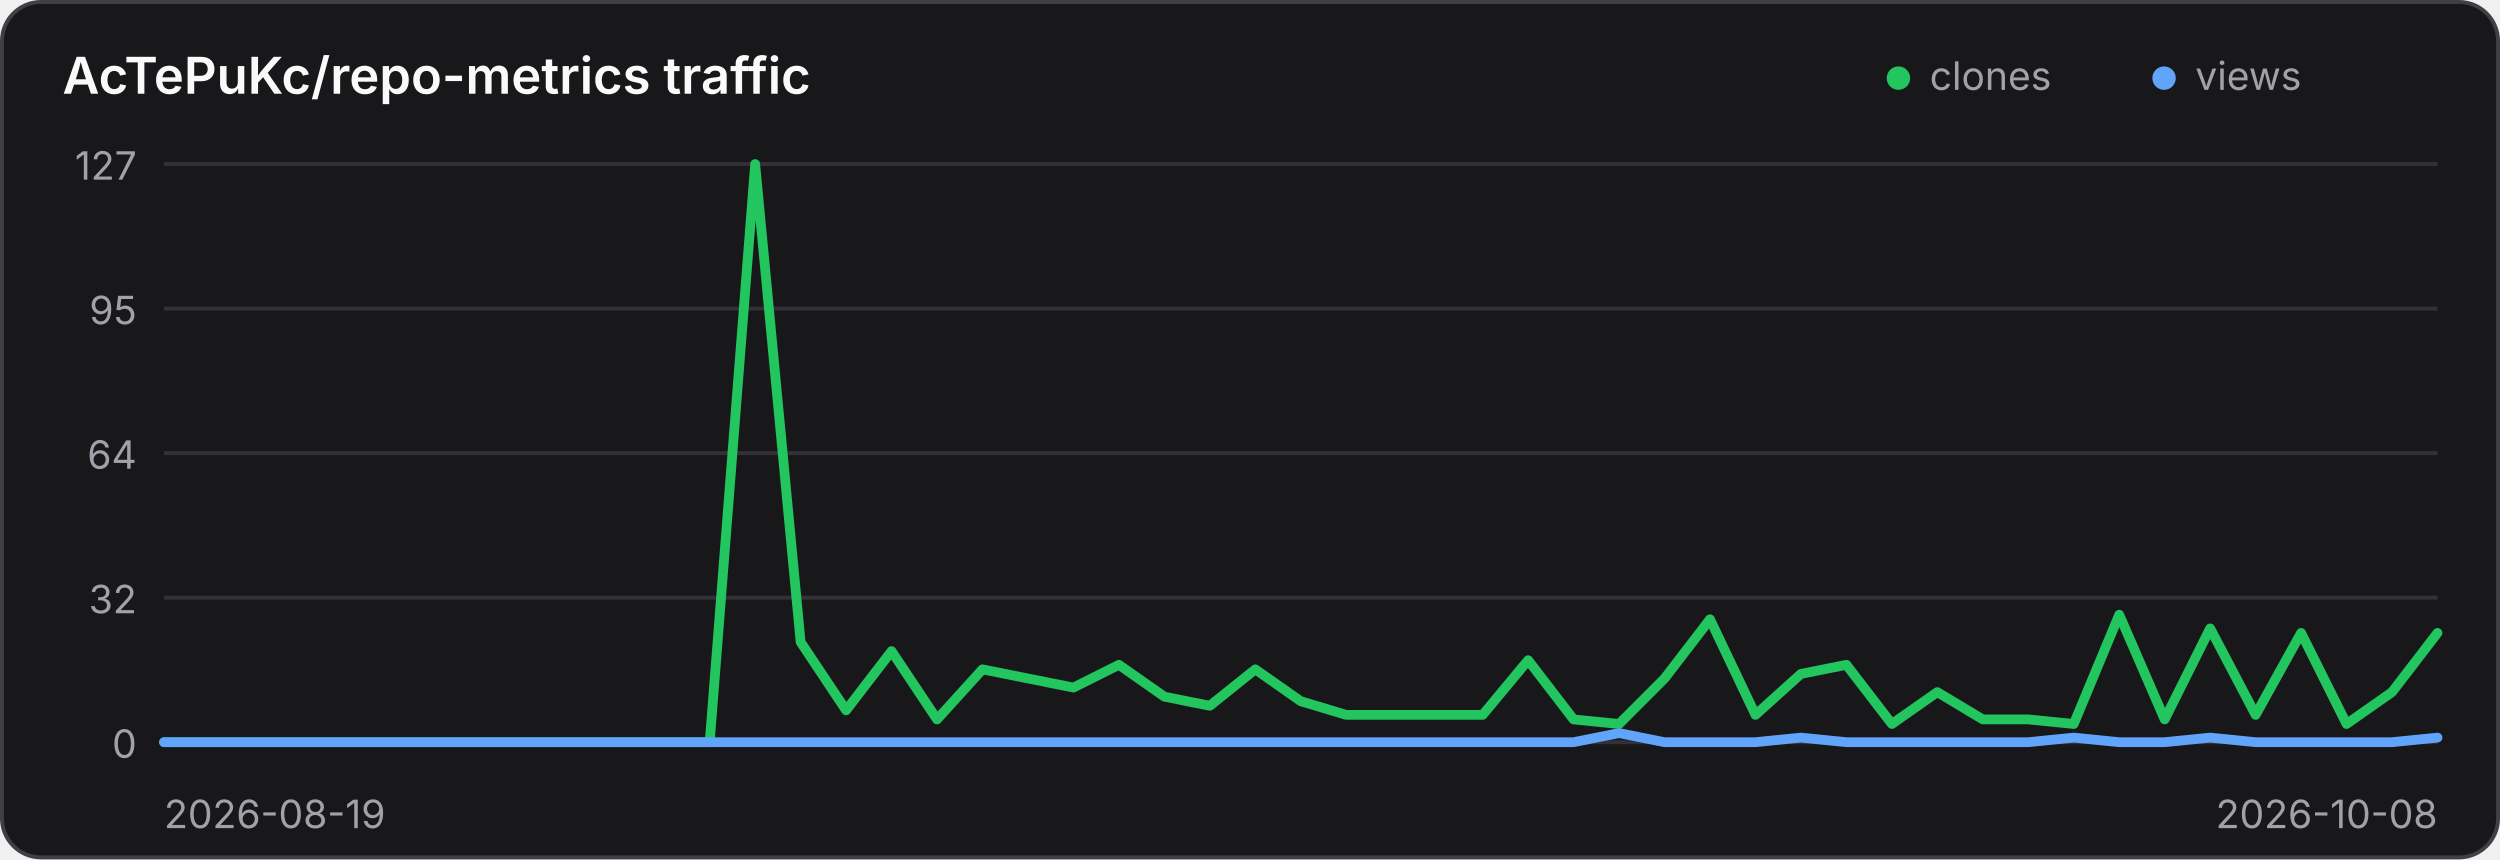
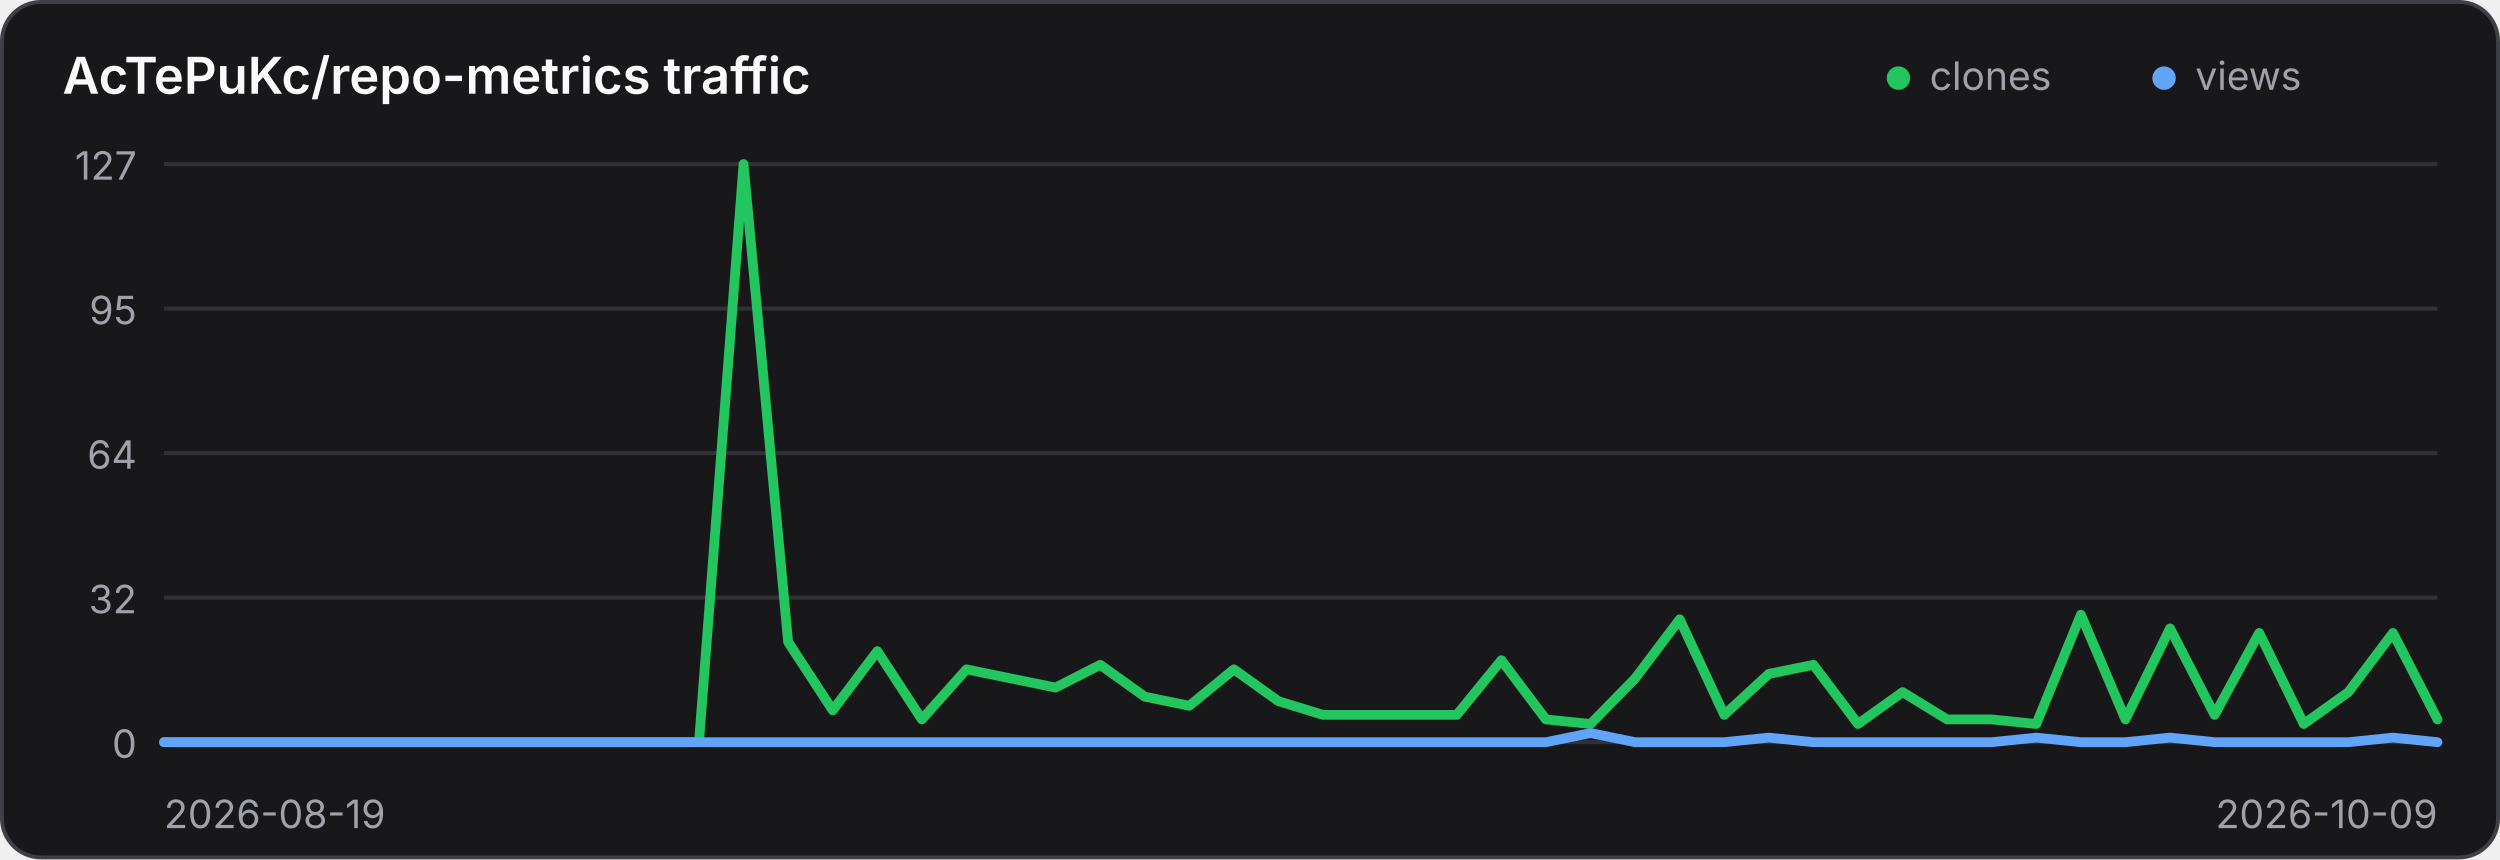
<svg xmlns="http://www.w3.org/2000/svg" width="640" height="220" viewBox="0 0 640 220" role="img" aria-label="Traffic history for AcTePuKc/repo-metrics">
  <style>
    .panel { fill: #18181b; stroke: #3f3f46; }
    .title { fill: #fafafa; }
    .axis { fill: #a1a1aa; font: 10px Inter,ui-sans-serif,system-ui,sans-serif; }
    .grid { stroke: #3f3f46; stroke-width: 1; opacity: .65; }
    @media (prefers-color-scheme: light) {
      .panel { fill: #ffffff; stroke: #d4d4d8; }
      .title { fill: #18181b; }
      .axis { fill: #71717a; }
      .grid { stroke: #d4d4d8; }
    }
  </style>
  <rect class="panel" x="0.5" y="0.5" width="639" height="219" rx="10" stroke-width="1" />
  <text class="title" x="16" y="24" font-family="Inter,ui-sans-serif,system-ui,sans-serif" font-size="13" font-weight="600">AcTePuKc/repo-metrics traffic</text>
  <circle cx="486" cy="20" r="3" fill="#22c55e" />
  <text class="axis" x="494" y="23">clones</text>
  <circle cx="554" cy="20" r="3" fill="#60a5fa" />
  <text class="axis" x="562" y="23">views</text>
  <line class="grid" x1="42" y1="42.00" x2="624" y2="42.00" />
  <text class="axis" x="35" y="46.00" text-anchor="end">127</text>
  <line class="grid" x1="42" y1="79.00" x2="624" y2="79.00" />
  <text class="axis" x="35" y="83.00" text-anchor="end">95</text>
  <line class="grid" x1="42" y1="116.00" x2="624" y2="116.00" />
  <text class="axis" x="35" y="120.00" text-anchor="end">64</text>
  <line class="grid" x1="42" y1="153.00" x2="624" y2="153.00" />
  <text class="axis" x="35" y="157.00" text-anchor="end">32</text>
  <line class="grid" x1="42" y1="190.00" x2="624" y2="190.00" />
  <text class="axis" x="35" y="194.00" text-anchor="end">0</text>
-   <polyline points="42.00,190.00 53.64,190.00 65.28,190.00 76.92,190.00 88.56,190.00 100.20,190.00 111.84,190.00 123.48,190.00 135.12,190.00 146.76,190.00 158.40,190.00 170.04,190.00 181.68,190.00 193.32,42.00 204.96,164.36 216.60,181.84 228.24,166.69 239.88,184.17 251.52,171.35 263.16,173.69 274.80,176.02 286.44,170.19 298.08,178.35 309.72,180.68 321.36,171.35 333.00,179.51 344.64,183.01 356.28,183.01 367.92,183.01 379.56,183.01 391.20,169.02 402.84,184.17 414.48,185.34 426.12,173.69 437.76,158.54 449.40,183.01 461.04,172.52 472.68,170.19 484.32,185.34 495.96,177.18 507.60,184.17 519.24,184.17 530.88,185.34 542.52,157.37 554.16,184.17 565.80,160.87 577.44,183.01 589.08,162.03 600.72,185.34 612.36,177.18 624.00,162.03" fill="none" stroke="#22c55e" stroke-width="2.5" stroke-linecap="round" stroke-linejoin="round" />
-   <polyline points="42.00,190.00 53.64,190.00 65.28,190.00 76.92,190.00 88.56,190.00 100.20,190.00 111.84,190.00 123.48,190.00 135.12,190.00 146.76,190.00 158.40,190.00 170.04,190.00 181.68,190.00 193.32,190.00 204.96,190.00 216.60,190.00 228.24,190.00 239.88,190.00 251.52,190.00 263.16,190.00 274.80,190.00 286.44,190.00 298.08,190.00 309.72,190.00 321.36,190.00 333.00,190.00 344.64,190.00 356.28,190.00 367.92,190.00 379.56,190.00 391.20,190.00 402.84,190.00 414.48,187.67 426.12,190.00 437.76,190.00 449.40,190.00 461.04,188.83 472.68,190.00 484.32,190.00 495.96,190.00 507.60,190.00 519.24,190.00 530.88,188.83 542.52,190.00 554.16,190.00 565.80,188.83 577.44,190.00 589.08,190.00 600.72,190.00 612.36,190.00 624.00,188.83" fill="none" stroke="#60a5fa" stroke-width="2.5" stroke-linecap="round" stroke-linejoin="round" />
+   <polyline points="42.00,190.00 53.41,190.00 64.82,190.00 76.24,190.00 87.65,190.00 99.06,190.00 110.47,190.00 121.88,190.00 133.29,190.00 144.71,190.00 156.12,190.00 167.53,190.00 178.94,190.00 190.35,42.00 201.76,164.36 213.18,181.84 224.59,166.69 236.00,184.17 247.41,171.35 258.82,173.69 270.24,176.02 281.65,170.19 293.06,178.35 304.47,180.68 315.88,171.35 327.29,179.51 338.71,183.01 350.12,183.01 361.53,183.01 372.94,183.01 384.35,169.02 395.76,184.17 407.18,185.34 418.59,173.69 430.00,158.54 441.41,183.01 452.82,172.52 464.24,170.19 475.65,185.34 487.06,177.18 498.47,184.17 509.88,184.17 521.29,185.34 532.71,157.37 544.12,184.17 555.53,160.87 566.94,183.01 578.35,162.03 589.76,185.34 601.18,177.18 612.59,162.03 624.00,184.17" fill="none" stroke="#22c55e" stroke-width="2.5" stroke-linecap="round" stroke-linejoin="round" />
+   <polyline points="42.00,190.00 53.41,190.00 64.82,190.00 76.24,190.00 87.65,190.00 99.06,190.00 110.47,190.00 121.88,190.00 133.29,190.00 144.71,190.00 156.12,190.00 167.53,190.00 178.94,190.00 190.35,190.00 201.76,190.00 213.18,190.00 224.59,190.00 236.00,190.00 247.41,190.00 258.82,190.00 270.24,190.00 281.65,190.00 293.06,190.00 304.47,190.00 315.88,190.00 327.29,190.00 338.71,190.00 350.12,190.00 361.53,190.00 372.94,190.00 384.35,190.00 395.76,190.00 407.18,187.67 418.59,190.00 430.00,190.00 441.41,190.00 452.82,188.83 464.24,190.00 475.65,190.00 487.06,190.00 498.47,190.00 509.88,190.00 521.29,188.83 532.71,190.00 544.12,190.00 555.53,188.83 566.94,190.00 578.35,190.00 589.76,190.00 601.18,190.00 612.59,188.83 624.00,190.00" fill="none" stroke="#60a5fa" stroke-width="2.5" stroke-linecap="round" stroke-linejoin="round" />
  <text class="axis" x="42" y="212">2026-08-19</text>
-   <text class="axis" x="624" y="212" text-anchor="end">2026-10-08</text>
+   <text class="axis" x="624" y="212" text-anchor="end">2026-10-09</text>
</svg>
